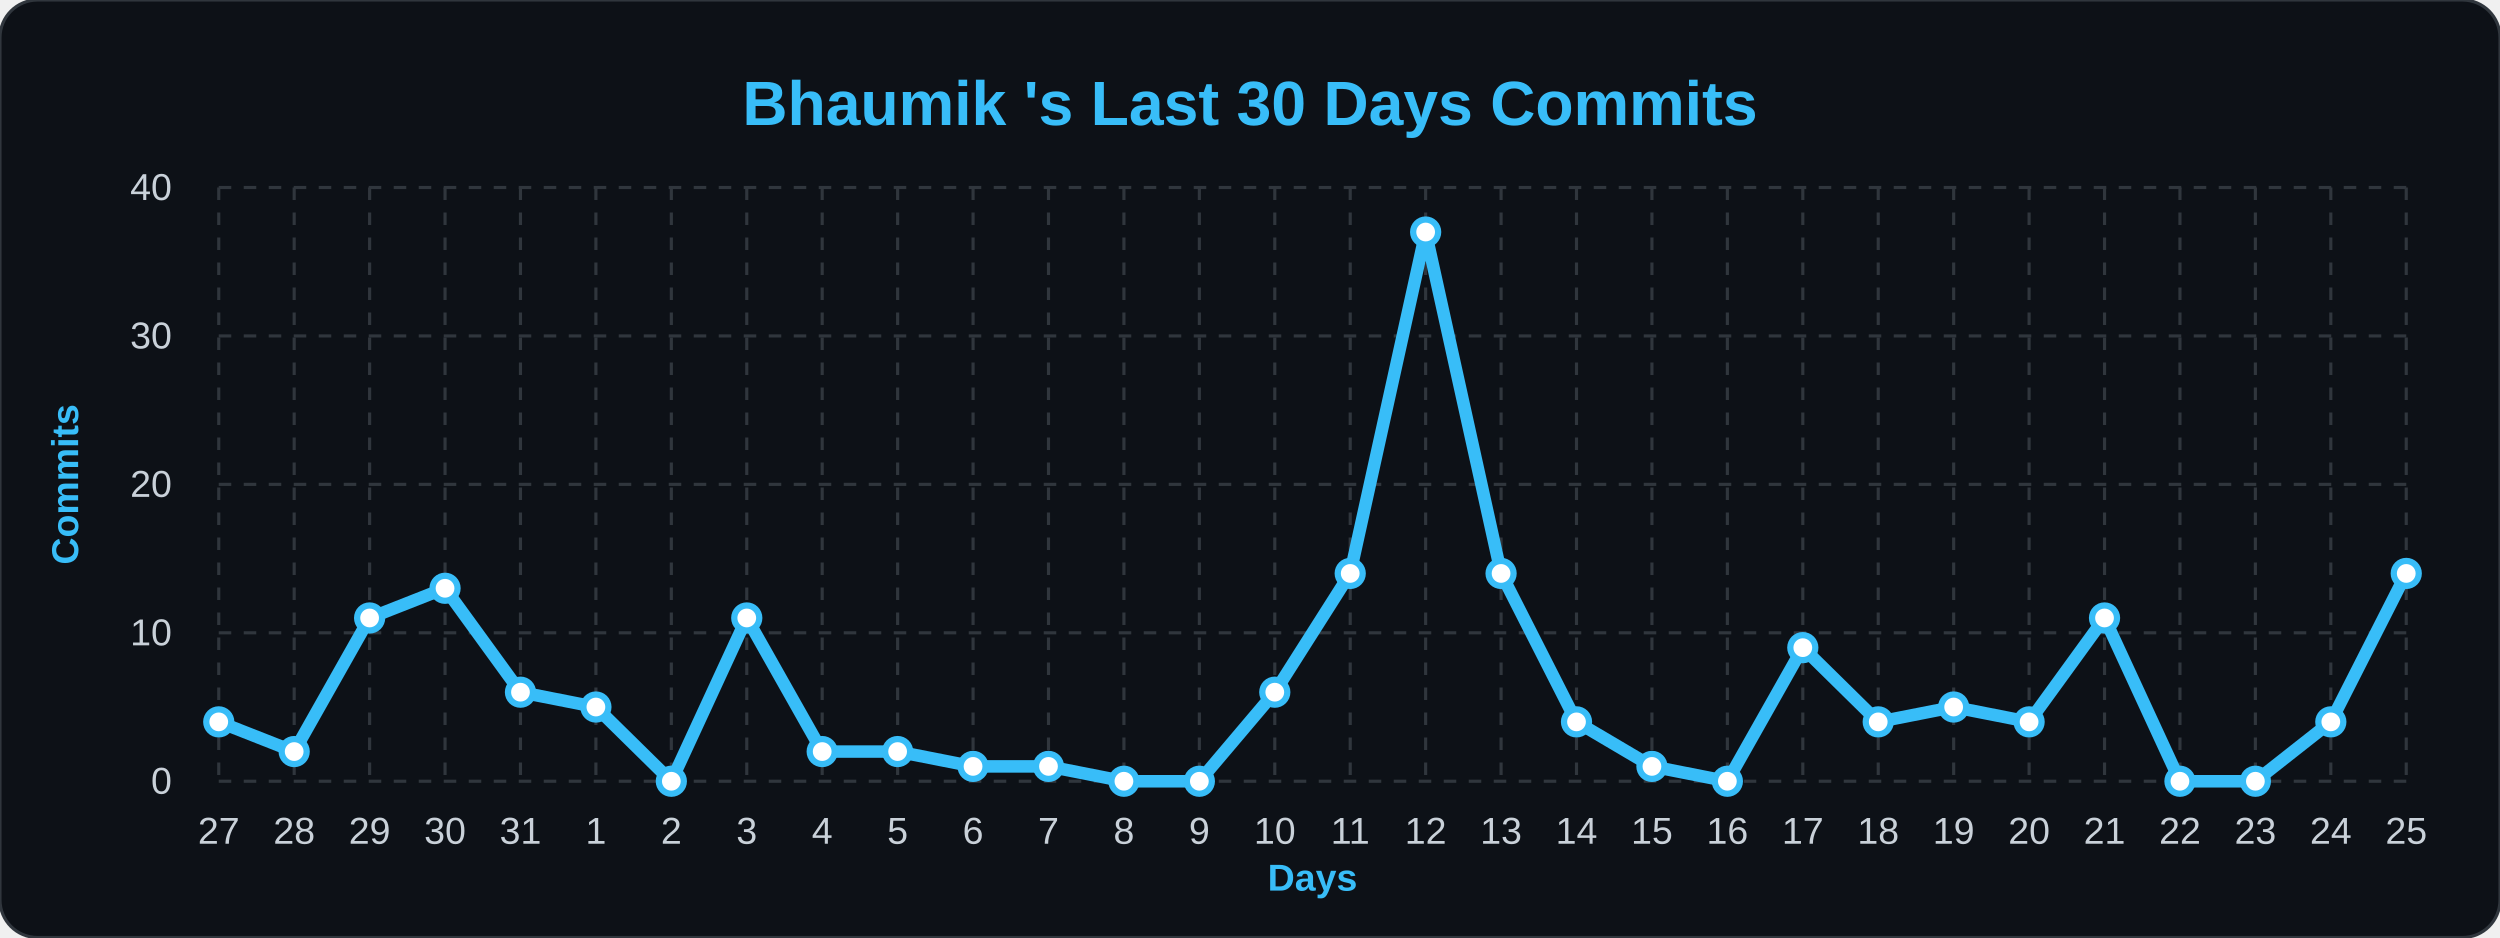
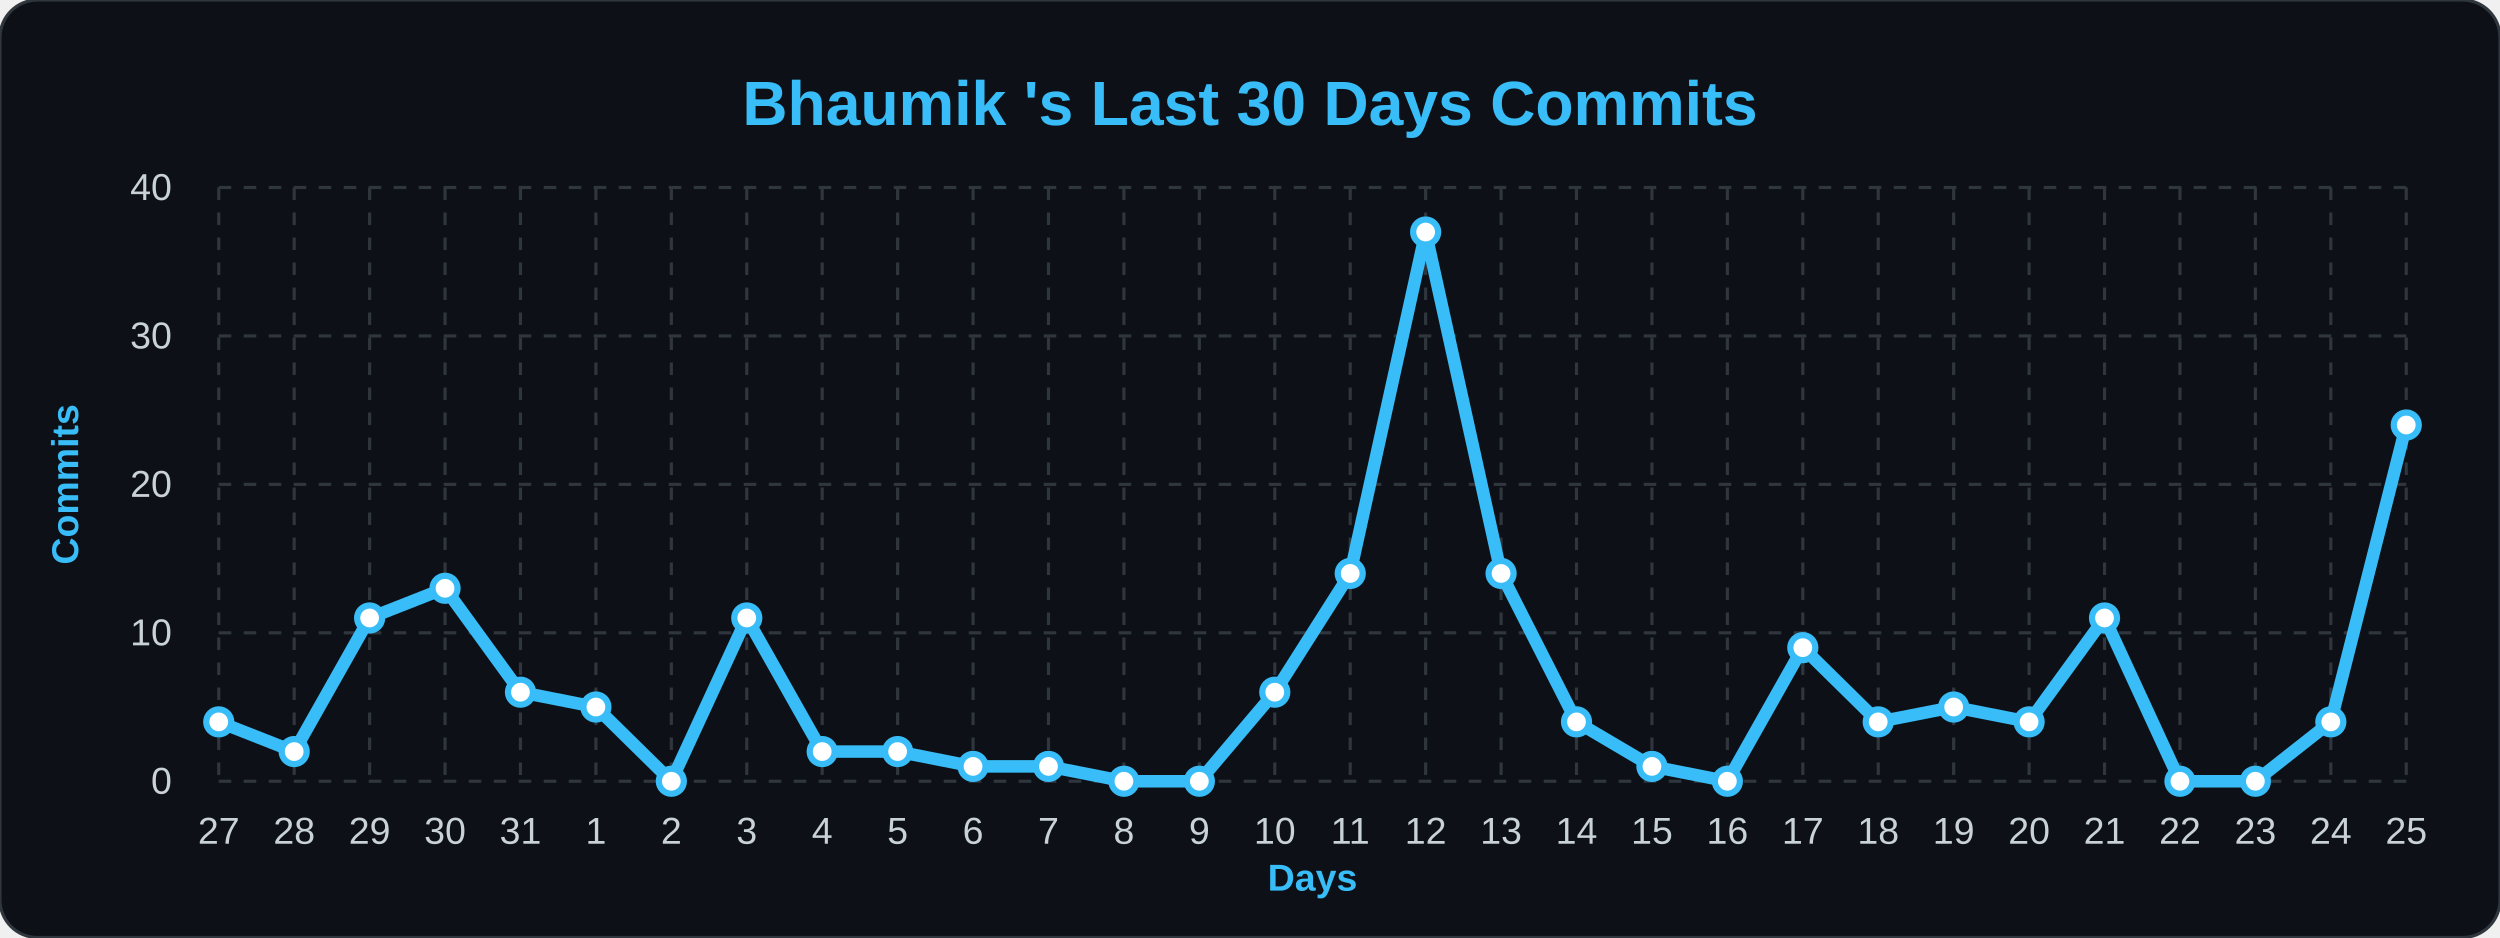
<svg xmlns="http://www.w3.org/2000/svg" width="100%" viewBox="0 0 800 300">
  <style>
        .bg { fill: #0d1117; }
        .title { font: bold 20px 'Segoe UI', Arial, sans-serif; fill: #38bdf8; }
        .axis-label { font: bold 12px 'Segoe UI', Arial, sans-serif; fill: #38bdf8; }
        .tick-label { font: 12px 'Segoe UI', Arial, sans-serif; fill: #c9d1d9; }
        .grid { stroke: #30363d; stroke-width: 1; stroke-dasharray: 4 4; }
        .line { fill: none; stroke: #38bdf8; stroke-width: 4; stroke-linejoin: round; }
        .dot { fill: #ffffff; stroke: #38bdf8; stroke-width: 2; }
    </style>
  <rect width="800" height="300" rx="12" class="bg" stroke="#30363d" stroke-width="1" />
  <text x="400" y="40" class="title" text-anchor="middle">Bhaumik 's Last 30 Days Commits</text>
  <text x="25" y="155" class="axis-label" text-anchor="middle" transform="rotate(-90 25,155)">Commits</text>
  <text x="420" y="285" class="axis-label" text-anchor="middle">Days</text>
  <line x1="70" y1="250.0" x2="770" y2="250.0" class="grid" />
  <text x="55" y="254.0" class="tick-label" text-anchor="end">0</text>
  <line x1="70" y1="202.5" x2="770" y2="202.5" class="grid" />
  <text x="55" y="206.5" class="tick-label" text-anchor="end">10</text>
  <line x1="70" y1="155.0" x2="770" y2="155.0" class="grid" />
  <text x="55" y="159.0" class="tick-label" text-anchor="end">20</text>
  <line x1="70" y1="107.5" x2="770" y2="107.5" class="grid" />
  <text x="55" y="111.5" class="tick-label" text-anchor="end">30</text>
  <line x1="70" y1="60.0" x2="770" y2="60.0" class="grid" />
  <text x="55" y="64.0" class="tick-label" text-anchor="end">40</text>
  <line x1="70.0" y1="60" x2="70.0" y2="250" class="grid" />
  <text x="70.0" y="270" class="tick-label" text-anchor="middle">27</text>
  <line x1="94.138" y1="60" x2="94.138" y2="250" class="grid" />
  <text x="94.138" y="270" class="tick-label" text-anchor="middle">28</text>
  <line x1="118.276" y1="60" x2="118.276" y2="250" class="grid" />
  <text x="118.276" y="270" class="tick-label" text-anchor="middle">29</text>
  <line x1="142.414" y1="60" x2="142.414" y2="250" class="grid" />
  <text x="142.414" y="270" class="tick-label" text-anchor="middle">30</text>
  <line x1="166.552" y1="60" x2="166.552" y2="250" class="grid" />
  <text x="166.552" y="270" class="tick-label" text-anchor="middle">31</text>
  <line x1="190.69" y1="60" x2="190.69" y2="250" class="grid" />
  <text x="190.69" y="270" class="tick-label" text-anchor="middle">1</text>
  <line x1="214.828" y1="60" x2="214.828" y2="250" class="grid" />
  <text x="214.828" y="270" class="tick-label" text-anchor="middle">2</text>
  <line x1="238.966" y1="60" x2="238.966" y2="250" class="grid" />
  <text x="238.966" y="270" class="tick-label" text-anchor="middle">3</text>
  <line x1="263.103" y1="60" x2="263.103" y2="250" class="grid" />
  <text x="263.103" y="270" class="tick-label" text-anchor="middle">4</text>
  <line x1="287.241" y1="60" x2="287.241" y2="250" class="grid" />
  <text x="287.241" y="270" class="tick-label" text-anchor="middle">5</text>
  <line x1="311.379" y1="60" x2="311.379" y2="250" class="grid" />
  <text x="311.379" y="270" class="tick-label" text-anchor="middle">6</text>
  <line x1="335.517" y1="60" x2="335.517" y2="250" class="grid" />
  <text x="335.517" y="270" class="tick-label" text-anchor="middle">7</text>
  <line x1="359.655" y1="60" x2="359.655" y2="250" class="grid" />
  <text x="359.655" y="270" class="tick-label" text-anchor="middle">8</text>
  <line x1="383.793" y1="60" x2="383.793" y2="250" class="grid" />
  <text x="383.793" y="270" class="tick-label" text-anchor="middle">9</text>
  <line x1="407.931" y1="60" x2="407.931" y2="250" class="grid" />
  <text x="407.931" y="270" class="tick-label" text-anchor="middle">10</text>
  <line x1="432.069" y1="60" x2="432.069" y2="250" class="grid" />
  <text x="432.069" y="270" class="tick-label" text-anchor="middle">11</text>
  <line x1="456.207" y1="60" x2="456.207" y2="250" class="grid" />
  <text x="456.207" y="270" class="tick-label" text-anchor="middle">12</text>
  <line x1="480.345" y1="60" x2="480.345" y2="250" class="grid" />
  <text x="480.345" y="270" class="tick-label" text-anchor="middle">13</text>
  <line x1="504.483" y1="60" x2="504.483" y2="250" class="grid" />
  <text x="504.483" y="270" class="tick-label" text-anchor="middle">14</text>
  <line x1="528.621" y1="60" x2="528.621" y2="250" class="grid" />
  <text x="528.621" y="270" class="tick-label" text-anchor="middle">15</text>
  <line x1="552.759" y1="60" x2="552.759" y2="250" class="grid" />
  <text x="552.759" y="270" class="tick-label" text-anchor="middle">16</text>
  <line x1="576.897" y1="60" x2="576.897" y2="250" class="grid" />
  <text x="576.897" y="270" class="tick-label" text-anchor="middle">17</text>
  <line x1="601.034" y1="60" x2="601.034" y2="250" class="grid" />
  <text x="601.034" y="270" class="tick-label" text-anchor="middle">18</text>
  <line x1="625.172" y1="60" x2="625.172" y2="250" class="grid" />
  <text x="625.172" y="270" class="tick-label" text-anchor="middle">19</text>
  <line x1="649.31" y1="60" x2="649.31" y2="250" class="grid" />
  <text x="649.31" y="270" class="tick-label" text-anchor="middle">20</text>
  <line x1="673.448" y1="60" x2="673.448" y2="250" class="grid" />
  <text x="673.448" y="270" class="tick-label" text-anchor="middle">21</text>
  <line x1="697.586" y1="60" x2="697.586" y2="250" class="grid" />
  <text x="697.586" y="270" class="tick-label" text-anchor="middle">22</text>
  <line x1="721.724" y1="60" x2="721.724" y2="250" class="grid" />
  <text x="721.724" y="270" class="tick-label" text-anchor="middle">23</text>
  <line x1="745.862" y1="60" x2="745.862" y2="250" class="grid" />
  <text x="745.862" y="270" class="tick-label" text-anchor="middle">24</text>
  <line x1="770.0" y1="60" x2="770.0" y2="250" class="grid" />
  <text x="770.0" y="270" class="tick-label" text-anchor="middle">25</text>
-   <path d="M 70.0,231.0 L 94.138,240.5 L 118.276,197.75 L 142.414,188.25 L 166.552,221.5 L 190.69,226.25 L 214.828,250.0 L 238.966,197.75 L 263.103,240.5 L 287.241,240.5 L 311.379,245.25 L 335.517,245.25 L 359.655,250.0 L 383.793,250.0 L 407.931,221.5 L 432.069,183.5 L 456.207,74.25 L 480.345,183.5 L 504.483,231.0 L 528.621,245.25 L 552.759,250.0 L 576.897,207.25 L 601.034,231.0 L 625.172,226.25 L 649.31,231.0 L 673.448,197.75 L 697.586,250.0 L 721.724,250.0 L 745.862,231.0 L 770.0,183.5" class="line" />
+   <path d="M 70.0,231.0 L 94.138,240.5 L 118.276,197.75 L 142.414,188.25 L 166.552,221.5 L 190.69,226.25 L 214.828,250.0 L 238.966,197.75 L 263.103,240.5 L 287.241,240.5 L 311.379,245.25 L 335.517,245.25 L 359.655,250.0 L 383.793,250.0 L 407.931,221.5 L 432.069,183.5 L 456.207,74.25 L 480.345,183.5 L 504.483,231.0 L 528.621,245.25 L 552.759,250.0 L 576.897,207.25 L 601.034,231.0 L 625.172,226.25 L 649.31,231.0 L 673.448,197.75 L 697.586,250.0 L 721.724,250.0 L 745.862,231.0 L 770.0,136.0" class="line" />
  <g>
    <circle cx="70.0" cy="231.0" r="4" class="dot" />
  </g>
  <g>
    <circle cx="94.138" cy="240.5" r="4" class="dot" />
  </g>
  <g>
    <circle cx="118.276" cy="197.75" r="4" class="dot" />
  </g>
  <g>
    <circle cx="142.414" cy="188.25" r="4" class="dot" />
  </g>
  <g>
    <circle cx="166.552" cy="221.5" r="4" class="dot" />
  </g>
  <g>
    <circle cx="190.69" cy="226.25" r="4" class="dot" />
  </g>
  <g>
    <circle cx="214.828" cy="250.0" r="4" class="dot" />
  </g>
  <g>
    <circle cx="238.966" cy="197.75" r="4" class="dot" />
  </g>
  <g>
    <circle cx="263.103" cy="240.5" r="4" class="dot" />
  </g>
  <g>
    <circle cx="287.241" cy="240.5" r="4" class="dot" />
  </g>
  <g>
    <circle cx="311.379" cy="245.25" r="4" class="dot" />
  </g>
  <g>
    <circle cx="335.517" cy="245.25" r="4" class="dot" />
  </g>
  <g>
    <circle cx="359.655" cy="250.0" r="4" class="dot" />
  </g>
  <g>
    <circle cx="383.793" cy="250.0" r="4" class="dot" />
  </g>
  <g>
    <circle cx="407.931" cy="221.5" r="4" class="dot" />
  </g>
  <g>
    <circle cx="432.069" cy="183.5" r="4" class="dot" />
  </g>
  <g>
    <circle cx="456.207" cy="74.25" r="4" class="dot" />
  </g>
  <g>
    <circle cx="480.345" cy="183.5" r="4" class="dot" />
  </g>
  <g>
    <circle cx="504.483" cy="231.0" r="4" class="dot" />
  </g>
  <g>
    <circle cx="528.621" cy="245.25" r="4" class="dot" />
  </g>
  <g>
    <circle cx="552.759" cy="250.0" r="4" class="dot" />
  </g>
  <g>
    <circle cx="576.897" cy="207.25" r="4" class="dot" />
  </g>
  <g>
    <circle cx="601.034" cy="231.0" r="4" class="dot" />
  </g>
  <g>
    <circle cx="625.172" cy="226.25" r="4" class="dot" />
  </g>
  <g>
    <circle cx="649.31" cy="231.0" r="4" class="dot" />
  </g>
  <g>
    <circle cx="673.448" cy="197.75" r="4" class="dot" />
  </g>
  <g>
    <circle cx="697.586" cy="250.0" r="4" class="dot" />
  </g>
  <g>
    <circle cx="721.724" cy="250.0" r="4" class="dot" />
  </g>
  <g>
    <circle cx="745.862" cy="231.0" r="4" class="dot" />
  </g>
  <g>
-     <circle cx="770.0" cy="183.5" r="4" class="dot" />
+     <circle cx="770.0" cy="136.0" r="4" class="dot" />
  </g>
</svg>
